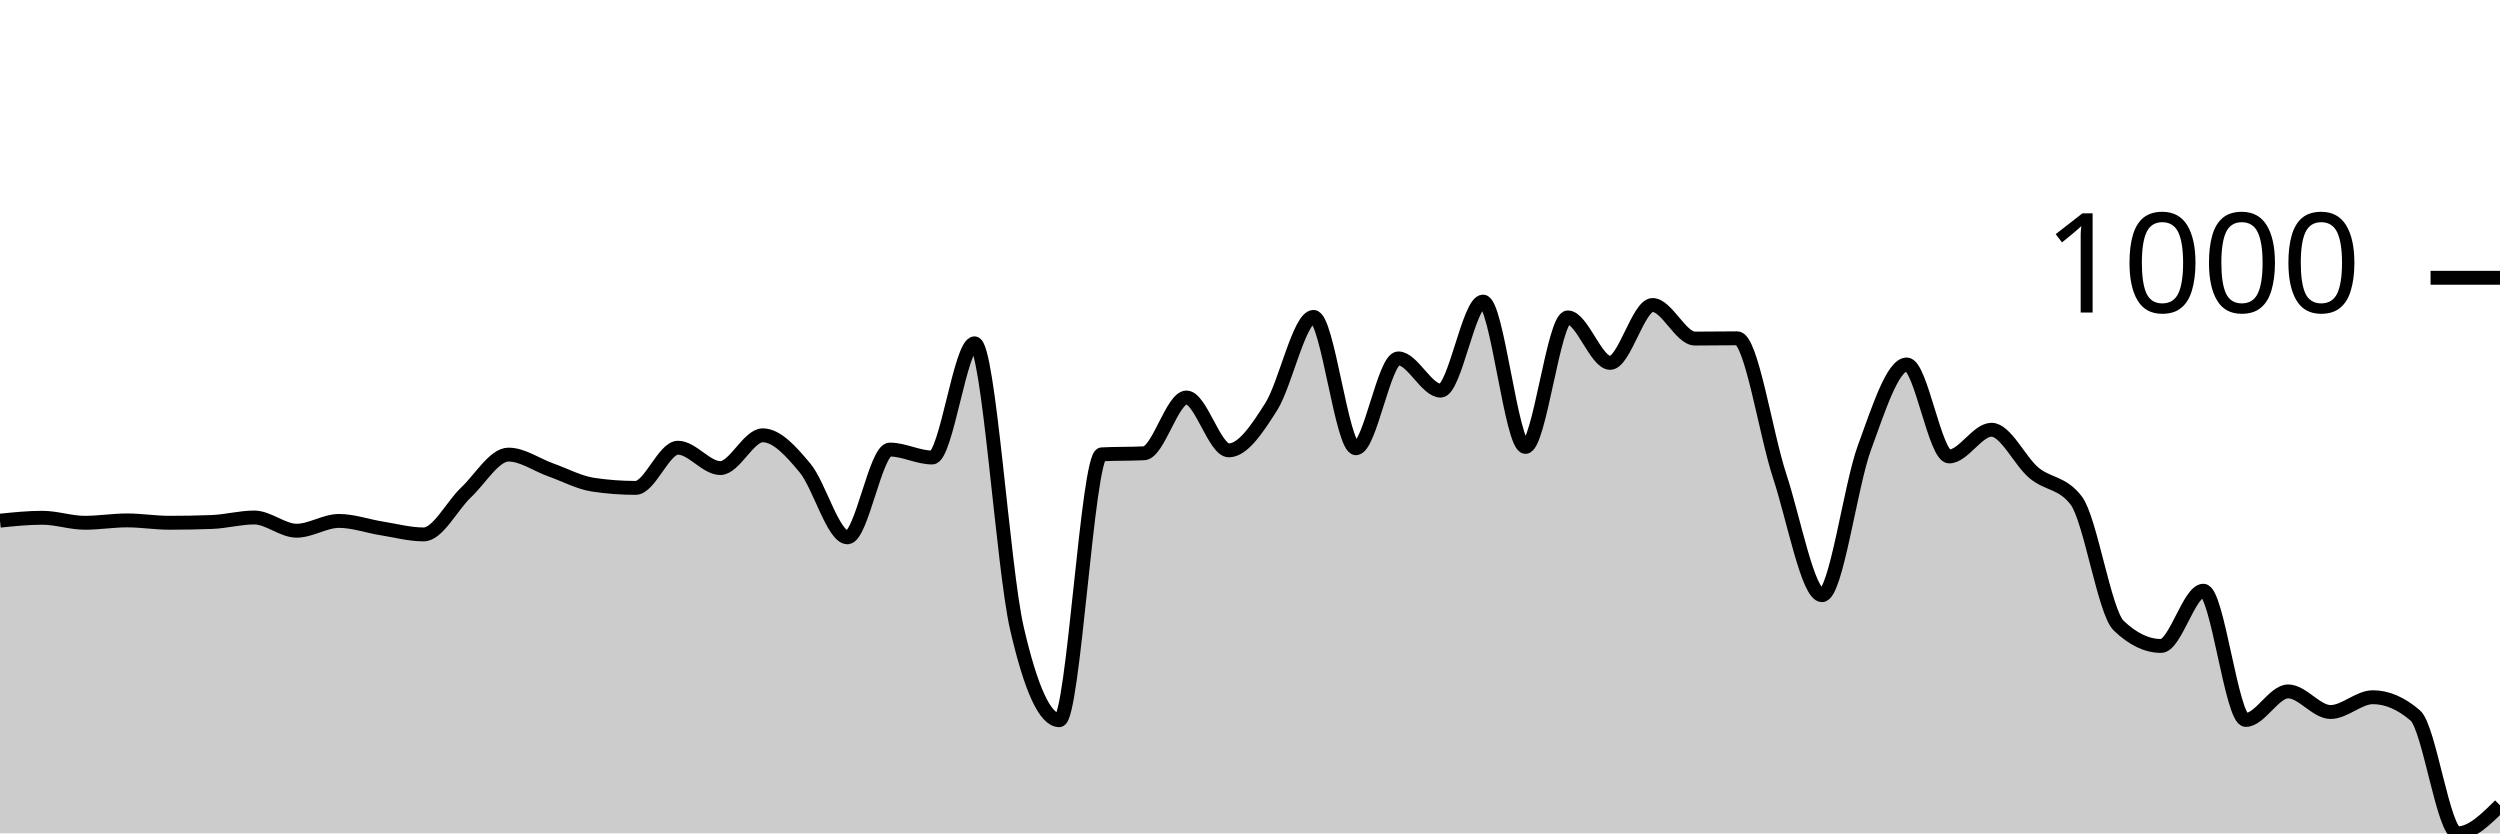
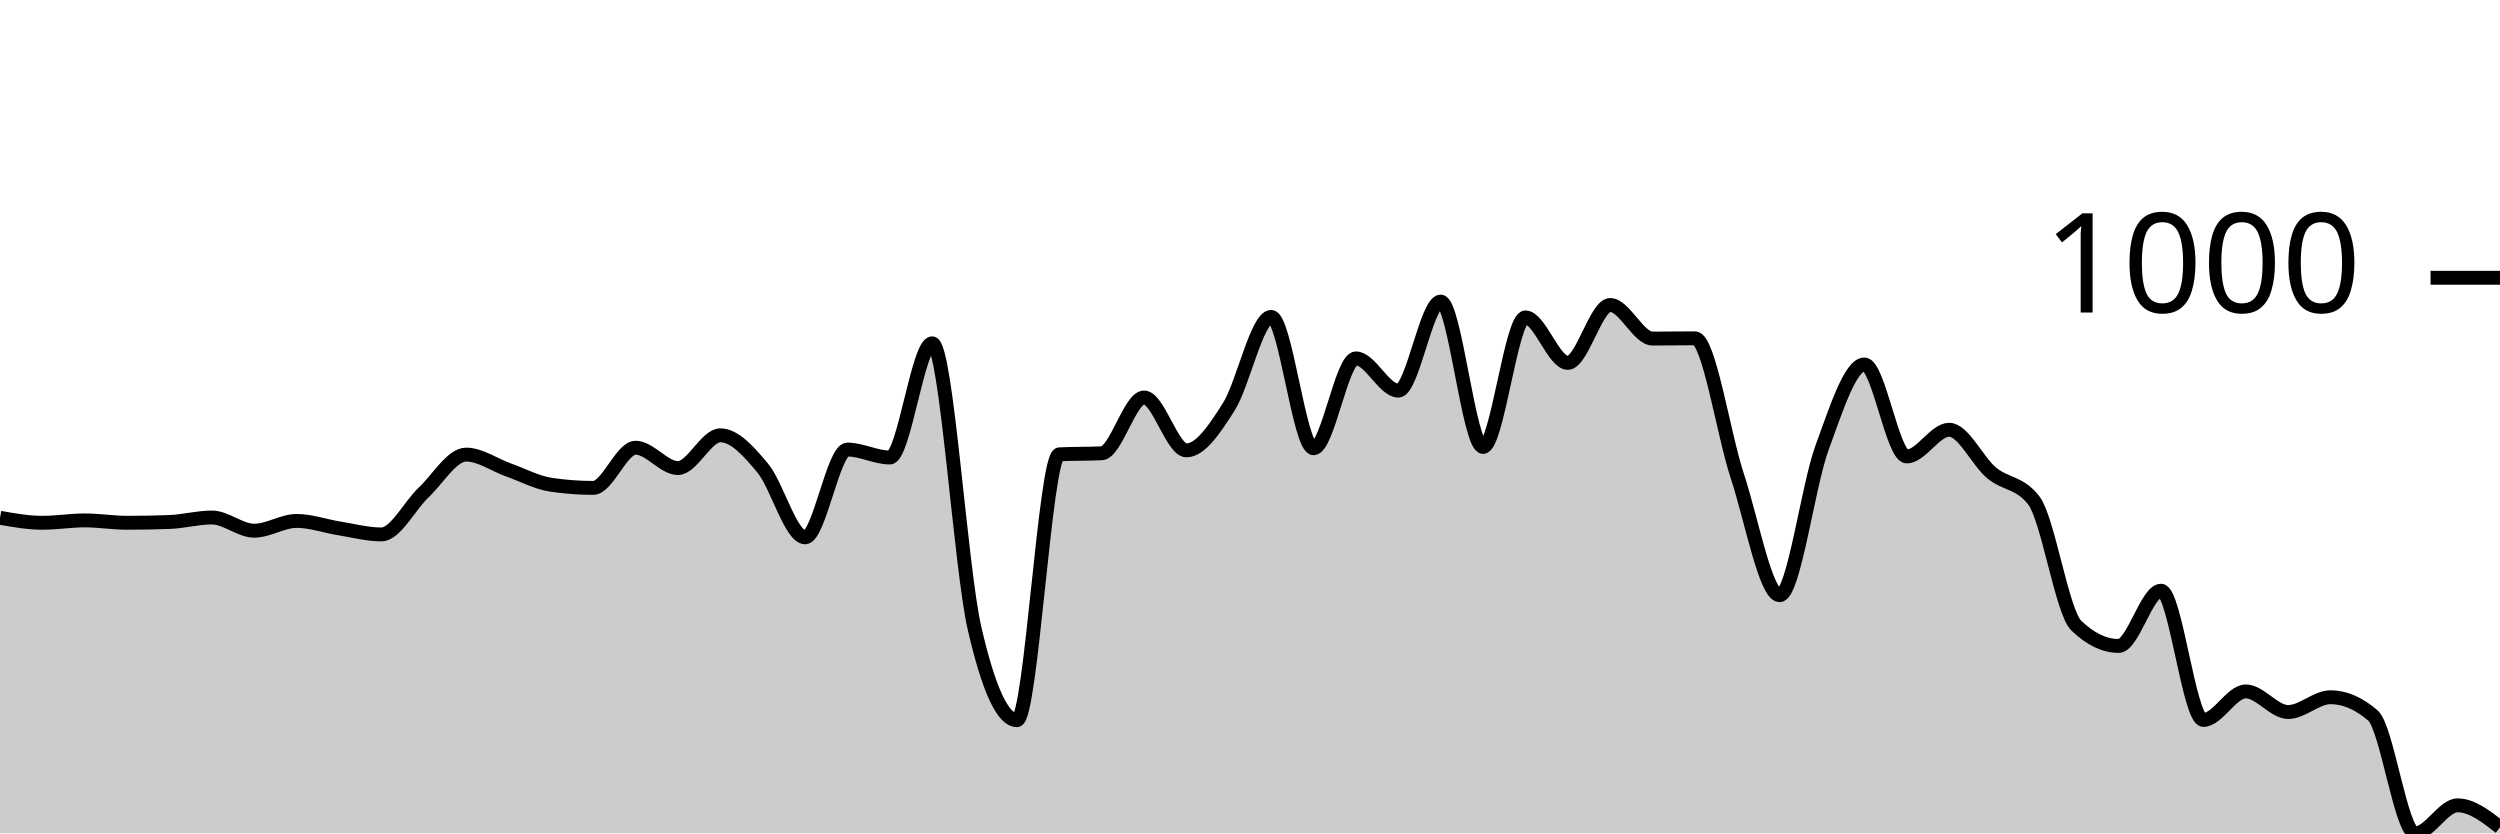
<svg xmlns="http://www.w3.org/2000/svg" viewBox="0 0 180 60">
  <g transform="translate(0,20)">
-     <path class="area" fill="rgba(0, 0, 0, 0.2)" d="M0,17.488C1.017,17.383,2.034,17.279,3.051,17.279C4.068,17.279,5.085,17.64,6.102,17.64C7.119,17.64,8.136,17.469,9.153,17.469C10.169,17.469,11.186,17.64,12.203,17.64C13.22,17.64,14.237,17.621,15.254,17.583C16.271,17.545,17.288,17.26,18.305,17.26C19.322,17.26,20.339,18.211,21.356,18.211C22.373,18.211,23.39,17.507,24.407,17.507C25.424,17.507,26.441,17.878,27.458,18.04C28.475,18.202,29.492,18.478,30.508,18.478C31.525,18.478,32.542,16.41,33.559,15.452C34.576,14.494,35.593,12.731,36.61,12.731C37.627,12.731,38.644,13.473,39.661,13.834C40.678,14.196,41.695,14.748,42.712,14.9C43.729,15.052,44.746,15.128,45.763,15.128C46.78,15.128,47.797,12.236,48.814,12.236C49.831,12.236,50.847,13.701,51.864,13.701C52.881,13.701,53.898,11.342,54.915,11.342C55.932,11.342,56.949,12.477,57.966,13.701C58.983,14.925,60,18.687,61.017,18.687C62.034,18.687,63.051,12.369,64.068,12.369C65.085,12.369,66.102,12.94,67.119,12.94C68.136,12.94,69.153,4.719,70.169,4.719C71.186,4.719,72.203,20.85,73.22,25.252C74.237,29.654,75.254,31.855,76.271,31.855C77.288,31.855,78.305,12.762,79.322,12.712C80.339,12.661,81.356,12.686,82.373,12.636C83.39,12.585,84.407,8.62,85.424,8.62C86.441,8.62,87.458,12.426,88.475,12.426C89.492,12.426,90.508,10.888,91.525,9.286C92.542,7.685,93.559,2.816,94.576,2.816C95.593,2.816,96.61,12.274,97.627,12.274C98.644,12.274,99.661,5.804,100.678,5.804C101.695,5.804,102.712,8.126,103.729,8.126C104.746,8.126,105.763,1.713,106.78,1.713C107.797,1.713,108.814,12.179,109.831,12.179C110.847,12.179,111.864,2.854,112.881,2.854C113.898,2.854,114.915,6.127,115.932,6.127C116.949,6.127,117.966,1.96,118.983,1.96C120,1.96,121.017,4.377,122.034,4.377C123.051,4.377,124.068,4.358,125.085,4.358C126.102,4.358,127.119,11.189,128.136,14.272C129.153,17.355,130.169,22.854,131.186,22.854C132.203,22.854,133.22,15.005,134.237,12.236C135.254,9.467,136.271,6.242,137.288,6.242C138.305,6.242,139.322,12.864,140.339,12.864C141.356,12.864,142.373,10.942,143.39,10.942C144.407,10.942,145.424,13.194,146.441,14.044C147.458,14.894,148.475,14.71,149.492,16.042C150.508,17.374,151.525,24.066,152.542,25.043C153.559,26.02,154.576,26.508,155.593,26.508C156.61,26.508,157.627,22.531,158.644,22.531C159.661,22.531,160.678,31.836,161.695,31.836C162.712,31.836,163.729,29.781,164.746,29.781C165.763,29.781,166.78,31.265,167.797,31.265C168.814,31.265,169.831,30.2,170.847,30.2C171.864,30.2,172.881,30.637,173.898,31.513C174.915,32.388,175.932,40,176.949,40C177.966,40,178.983,38.991,180,37.983L180,40C178.983,40,177.966,40,176.949,40C175.932,40,174.915,40,173.898,40C172.881,40,171.864,40,170.847,40C169.831,40,168.814,40,167.797,40C166.78,40,165.763,40,164.746,40C163.729,40,162.712,40,161.695,40C160.678,40,159.661,40,158.644,40C157.627,40,156.61,40,155.593,40C154.576,40,153.559,40,152.542,40C151.525,40,150.508,40,149.492,40C148.475,40,147.458,40,146.441,40C145.424,40,144.407,40,143.39,40C142.373,40,141.356,40,140.339,40C139.322,40,138.305,40,137.288,40C136.271,40,135.254,40,134.237,40C133.22,40,132.203,40,131.186,40C130.169,40,129.153,40,128.136,40C127.119,40,126.102,40,125.085,40C124.068,40,123.051,40,122.034,40C121.017,40,120,40,118.983,40C117.966,40,116.949,40,115.932,40C114.915,40,113.898,40,112.881,40C111.864,40,110.847,40,109.831,40C108.814,40,107.797,40,106.78,40C105.763,40,104.746,40,103.729,40C102.712,40,101.695,40,100.678,40C99.661,40,98.644,40,97.627,40C96.61,40,95.593,40,94.576,40C93.559,40,92.542,40,91.525,40C90.508,40,89.492,40,88.475,40C87.458,40,86.441,40,85.424,40C84.407,40,83.39,40,82.373,40C81.356,40,80.339,40,79.322,40C78.305,40,77.288,40,76.271,40C75.254,40,74.237,40,73.22,40C72.203,40,71.186,40,70.169,40C69.153,40,68.136,40,67.119,40C66.102,40,65.085,40,64.068,40C63.051,40,62.034,40,61.017,40C60,40,58.983,40,57.966,40C56.949,40,55.932,40,54.915,40C53.898,40,52.881,40,51.864,40C50.847,40,49.831,40,48.814,40C47.797,40,46.78,40,45.763,40C44.746,40,43.729,40,42.712,40C41.695,40,40.678,40,39.661,40C38.644,40,37.627,40,36.61,40C35.593,40,34.576,40,33.559,40C32.542,40,31.525,40,30.508,40C29.492,40,28.475,40,27.458,40C26.441,40,25.424,40,24.407,40C23.39,40,22.373,40,21.356,40C20.339,40,19.322,40,18.305,40C17.288,40,16.271,40,15.254,40C14.237,40,13.22,40,12.203,40C11.186,40,10.169,40,9.153,40C8.136,40,7.119,40,6.102,40C5.085,40,4.068,40,3.051,40C2.034,40,1.017,40,0,40Z" />
-     <path class="line" stroke="black" fill="none" d="M0,17.488C1.017,17.383,2.034,17.279,3.051,17.279C4.068,17.279,5.085,17.64,6.102,17.64C7.119,17.64,8.136,17.469,9.153,17.469C10.169,17.469,11.186,17.64,12.203,17.64C13.22,17.64,14.237,17.621,15.254,17.583C16.271,17.545,17.288,17.26,18.305,17.26C19.322,17.26,20.339,18.211,21.356,18.211C22.373,18.211,23.39,17.507,24.407,17.507C25.424,17.507,26.441,17.878,27.458,18.04C28.475,18.202,29.492,18.478,30.508,18.478C31.525,18.478,32.542,16.41,33.559,15.452C34.576,14.494,35.593,12.731,36.61,12.731C37.627,12.731,38.644,13.473,39.661,13.834C40.678,14.196,41.695,14.748,42.712,14.9C43.729,15.052,44.746,15.128,45.763,15.128C46.78,15.128,47.797,12.236,48.814,12.236C49.831,12.236,50.847,13.701,51.864,13.701C52.881,13.701,53.898,11.342,54.915,11.342C55.932,11.342,56.949,12.477,57.966,13.701C58.983,14.925,60,18.687,61.017,18.687C62.034,18.687,63.051,12.369,64.068,12.369C65.085,12.369,66.102,12.94,67.119,12.94C68.136,12.94,69.153,4.719,70.169,4.719C71.186,4.719,72.203,20.85,73.22,25.252C74.237,29.654,75.254,31.855,76.271,31.855C77.288,31.855,78.305,12.762,79.322,12.712C80.339,12.661,81.356,12.686,82.373,12.636C83.39,12.585,84.407,8.62,85.424,8.62C86.441,8.62,87.458,12.426,88.475,12.426C89.492,12.426,90.508,10.888,91.525,9.286C92.542,7.685,93.559,2.816,94.576,2.816C95.593,2.816,96.61,12.274,97.627,12.274C98.644,12.274,99.661,5.804,100.678,5.804C101.695,5.804,102.712,8.126,103.729,8.126C104.746,8.126,105.763,1.713,106.78,1.713C107.797,1.713,108.814,12.179,109.831,12.179C110.847,12.179,111.864,2.854,112.881,2.854C113.898,2.854,114.915,6.127,115.932,6.127C116.949,6.127,117.966,1.96,118.983,1.96C120,1.96,121.017,4.377,122.034,4.377C123.051,4.377,124.068,4.358,125.085,4.358C126.102,4.358,127.119,11.189,128.136,14.272C129.153,17.355,130.169,22.854,131.186,22.854C132.203,22.854,133.22,15.005,134.237,12.236C135.254,9.467,136.271,6.242,137.288,6.242C138.305,6.242,139.322,12.864,140.339,12.864C141.356,12.864,142.373,10.942,143.39,10.942C144.407,10.942,145.424,13.194,146.441,14.044C147.458,14.894,148.475,14.71,149.492,16.042C150.508,17.374,151.525,24.066,152.542,25.043C153.559,26.02,154.576,26.508,155.593,26.508C156.61,26.508,157.627,22.531,158.644,22.531C159.661,22.531,160.678,31.836,161.695,31.836C162.712,31.836,163.729,29.781,164.746,29.781C165.763,29.781,166.78,31.265,167.797,31.265C168.814,31.265,169.831,30.2,170.847,30.2C171.864,30.2,172.881,30.637,173.898,31.513C174.915,32.388,175.932,40,176.949,40C177.966,40,178.983,38.991,180,37.983" />
+     <path class="area" fill="rgba(0, 0, 0, 0.2)" d="M0,17.279C1.017,17.46,2.034,17.64,3.051,17.64C4.068,17.64,5.085,17.469,6.102,17.469C7.119,17.469,8.136,17.64,9.153,17.64C10.169,17.64,11.186,17.621,12.203,17.583C13.22,17.545,14.237,17.26,15.254,17.26C16.271,17.26,17.288,18.211,18.305,18.211C19.322,18.211,20.339,17.507,21.356,17.507C22.373,17.507,23.39,17.878,24.407,18.04C25.424,18.202,26.441,18.478,27.458,18.478C28.475,18.478,29.492,16.41,30.508,15.452C31.525,14.494,32.542,12.731,33.559,12.731C34.576,12.731,35.593,13.473,36.61,13.834C37.627,14.196,38.644,14.748,39.661,14.9C40.678,15.052,41.695,15.128,42.712,15.128C43.729,15.128,44.746,12.236,45.763,12.236C46.78,12.236,47.797,13.701,48.814,13.701C49.831,13.701,50.847,11.342,51.864,11.342C52.881,11.342,53.898,12.477,54.915,13.701C55.932,14.925,56.949,18.687,57.966,18.687C58.983,18.687,60,12.369,61.017,12.369C62.034,12.369,63.051,12.94,64.068,12.94C65.085,12.94,66.102,4.719,67.119,4.719C68.136,4.719,69.153,20.85,70.169,25.252C71.186,29.654,72.203,31.855,73.22,31.855C74.237,31.855,75.254,12.762,76.271,12.712C77.288,12.661,78.305,12.686,79.322,12.636C80.339,12.585,81.356,8.62,82.373,8.62C83.39,8.62,84.407,12.426,85.424,12.426C86.441,12.426,87.458,10.888,88.475,9.286C89.492,7.685,90.508,2.816,91.525,2.816C92.542,2.816,93.559,12.274,94.576,12.274C95.593,12.274,96.61,5.804,97.627,5.804C98.644,5.804,99.661,8.126,100.678,8.126C101.695,8.126,102.712,1.713,103.729,1.713C104.746,1.713,105.763,12.179,106.78,12.179C107.797,12.179,108.814,2.854,109.831,2.854C110.847,2.854,111.864,6.127,112.881,6.127C113.898,6.127,114.915,1.96,115.932,1.96C116.949,1.96,117.966,4.377,118.983,4.377C120,4.377,121.017,4.358,122.034,4.358C123.051,4.358,124.068,11.189,125.085,14.272C126.102,17.355,127.119,22.854,128.136,22.854C129.153,22.854,130.169,15.005,131.186,12.236C132.203,9.467,133.22,6.242,134.237,6.242C135.254,6.242,136.271,12.864,137.288,12.864C138.305,12.864,139.322,10.942,140.339,10.942C141.356,10.942,142.373,13.194,143.39,14.044C144.407,14.894,145.424,14.71,146.441,16.042C147.458,17.374,148.475,24.066,149.492,25.043C150.508,26.02,151.525,26.508,152.542,26.508C153.559,26.508,154.576,22.531,155.593,22.531C156.61,22.531,157.627,31.836,158.644,31.836C159.661,31.836,160.678,29.781,161.695,29.781C162.712,29.781,163.729,31.265,164.746,31.265C165.763,31.265,166.78,30.2,167.797,30.2C168.814,30.2,169.831,30.637,170.847,31.513C171.864,32.388,172.881,40,173.898,40C174.915,40,175.932,37.983,176.949,37.983C177.966,37.983,178.983,38.773,180,39.562L180,40C178.983,40,177.966,40,176.949,40C175.932,40,174.915,40,173.898,40C172.881,40,171.864,40,170.847,40C169.831,40,168.814,40,167.797,40C166.78,40,165.763,40,164.746,40C163.729,40,162.712,40,161.695,40C160.678,40,159.661,40,158.644,40C157.627,40,156.61,40,155.593,40C154.576,40,153.559,40,152.542,40C151.525,40,150.508,40,149.492,40C148.475,40,147.458,40,146.441,40C145.424,40,144.407,40,143.39,40C142.373,40,141.356,40,140.339,40C139.322,40,138.305,40,137.288,40C136.271,40,135.254,40,134.237,40C133.22,40,132.203,40,131.186,40C130.169,40,129.153,40,128.136,40C127.119,40,126.102,40,125.085,40C124.068,40,123.051,40,122.034,40C121.017,40,120,40,118.983,40C117.966,40,116.949,40,115.932,40C114.915,40,113.898,40,112.881,40C111.864,40,110.847,40,109.831,40C108.814,40,107.797,40,106.78,40C105.763,40,104.746,40,103.729,40C102.712,40,101.695,40,100.678,40C99.661,40,98.644,40,97.627,40C96.61,40,95.593,40,94.576,40C93.559,40,92.542,40,91.525,40C90.508,40,89.492,40,88.475,40C87.458,40,86.441,40,85.424,40C84.407,40,83.39,40,82.373,40C81.356,40,80.339,40,79.322,40C78.305,40,77.288,40,76.271,40C75.254,40,74.237,40,73.22,40C72.203,40,71.186,40,70.169,40C69.153,40,68.136,40,67.119,40C66.102,40,65.085,40,64.068,40C63.051,40,62.034,40,61.017,40C60,40,58.983,40,57.966,40C56.949,40,55.932,40,54.915,40C53.898,40,52.881,40,51.864,40C50.847,40,49.831,40,48.814,40C47.797,40,46.78,40,45.763,40C44.746,40,43.729,40,42.712,40C41.695,40,40.678,40,39.661,40C38.644,40,37.627,40,36.61,40C35.593,40,34.576,40,33.559,40C32.542,40,31.525,40,30.508,40C29.492,40,28.475,40,27.458,40C26.441,40,25.424,40,24.407,40C23.39,40,22.373,40,21.356,40C20.339,40,19.322,40,18.305,40C17.288,40,16.271,40,15.254,40C14.237,40,13.22,40,12.203,40C11.186,40,10.169,40,9.153,40C8.136,40,7.119,40,6.102,40C5.085,40,4.068,40,3.051,40C2.034,40,1.017,40,0,40Z" />
+     <path class="line" stroke="black" fill="none" d="M0,17.279C1.017,17.46,2.034,17.64,3.051,17.64C4.068,17.64,5.085,17.469,6.102,17.469C7.119,17.469,8.136,17.64,9.153,17.64C10.169,17.64,11.186,17.621,12.203,17.583C13.22,17.545,14.237,17.26,15.254,17.26C16.271,17.26,17.288,18.211,18.305,18.211C19.322,18.211,20.339,17.507,21.356,17.507C22.373,17.507,23.39,17.878,24.407,18.04C25.424,18.202,26.441,18.478,27.458,18.478C28.475,18.478,29.492,16.41,30.508,15.452C31.525,14.494,32.542,12.731,33.559,12.731C34.576,12.731,35.593,13.473,36.61,13.834C37.627,14.196,38.644,14.748,39.661,14.9C40.678,15.052,41.695,15.128,42.712,15.128C43.729,15.128,44.746,12.236,45.763,12.236C46.78,12.236,47.797,13.701,48.814,13.701C49.831,13.701,50.847,11.342,51.864,11.342C52.881,11.342,53.898,12.477,54.915,13.701C55.932,14.925,56.949,18.687,57.966,18.687C58.983,18.687,60,12.369,61.017,12.369C62.034,12.369,63.051,12.94,64.068,12.94C65.085,12.94,66.102,4.719,67.119,4.719C68.136,4.719,69.153,20.85,70.169,25.252C71.186,29.654,72.203,31.855,73.22,31.855C74.237,31.855,75.254,12.762,76.271,12.712C77.288,12.661,78.305,12.686,79.322,12.636C80.339,12.585,81.356,8.62,82.373,8.62C83.39,8.62,84.407,12.426,85.424,12.426C86.441,12.426,87.458,10.888,88.475,9.286C89.492,7.685,90.508,2.816,91.525,2.816C92.542,2.816,93.559,12.274,94.576,12.274C95.593,12.274,96.61,5.804,97.627,5.804C98.644,5.804,99.661,8.126,100.678,8.126C101.695,8.126,102.712,1.713,103.729,1.713C104.746,1.713,105.763,12.179,106.78,12.179C107.797,12.179,108.814,2.854,109.831,2.854C110.847,2.854,111.864,6.127,112.881,6.127C113.898,6.127,114.915,1.96,115.932,1.96C116.949,1.96,117.966,4.377,118.983,4.377C120,4.377,121.017,4.358,122.034,4.358C123.051,4.358,124.068,11.189,125.085,14.272C126.102,17.355,127.119,22.854,128.136,22.854C129.153,22.854,130.169,15.005,131.186,12.236C132.203,9.467,133.22,6.242,134.237,6.242C135.254,6.242,136.271,12.864,137.288,12.864C138.305,12.864,139.322,10.942,140.339,10.942C141.356,10.942,142.373,13.194,143.39,14.044C144.407,14.894,145.424,14.71,146.441,16.042C147.458,17.374,148.475,24.066,149.492,25.043C150.508,26.02,151.525,26.508,152.542,26.508C153.559,26.508,154.576,22.531,155.593,22.531C156.61,22.531,157.627,31.836,158.644,31.836C159.661,31.836,160.678,29.781,161.695,29.781C162.712,29.781,163.729,31.265,164.746,31.265C165.763,31.265,166.78,30.2,167.797,30.2C168.814,30.2,169.831,30.637,170.847,31.513C171.864,32.388,172.881,40,173.898,40C174.915,40,175.932,37.983,176.949,37.983C177.966,37.983,178.983,38.773,180,39.562" />
    <path class="axis-ceiling" stroke-width="1" stroke="black" fill="none" d="M175,0L180,0" />
    <text class="axis-ceiling-label" font-family="sans-serif" text-anchor="end" font-size="10px" x="170" y="2.5">1000</text>
  </g>
</svg>
